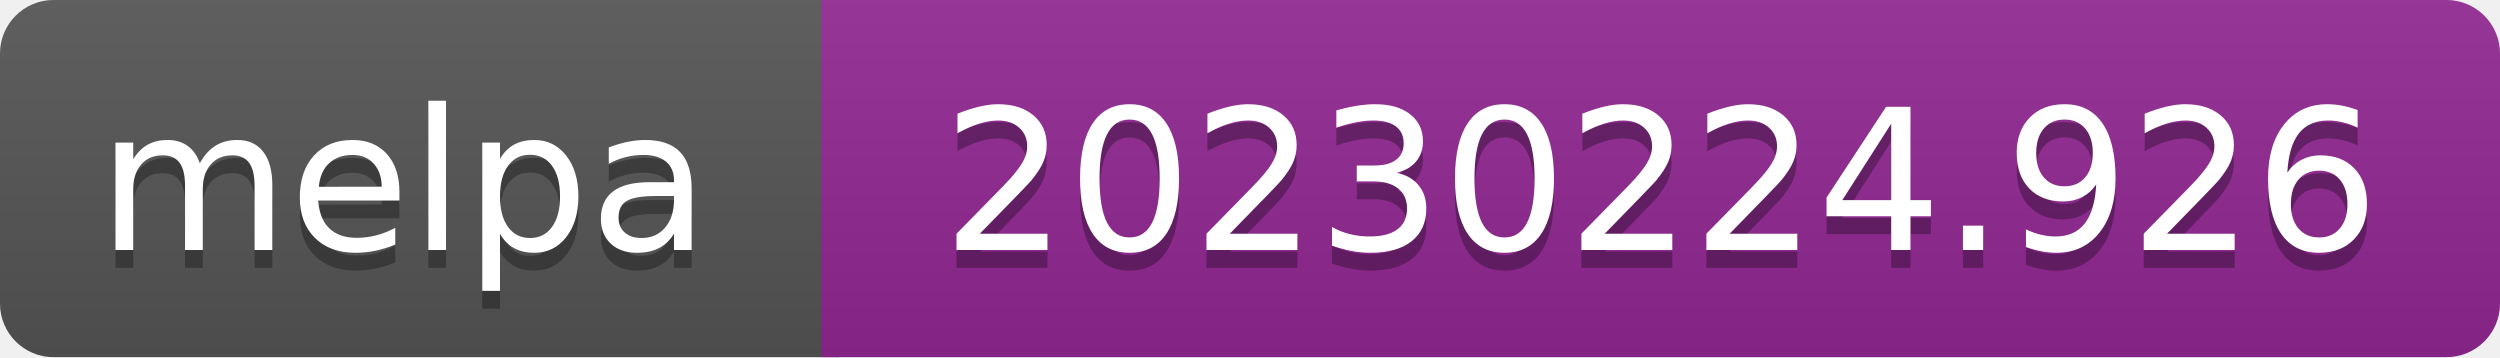
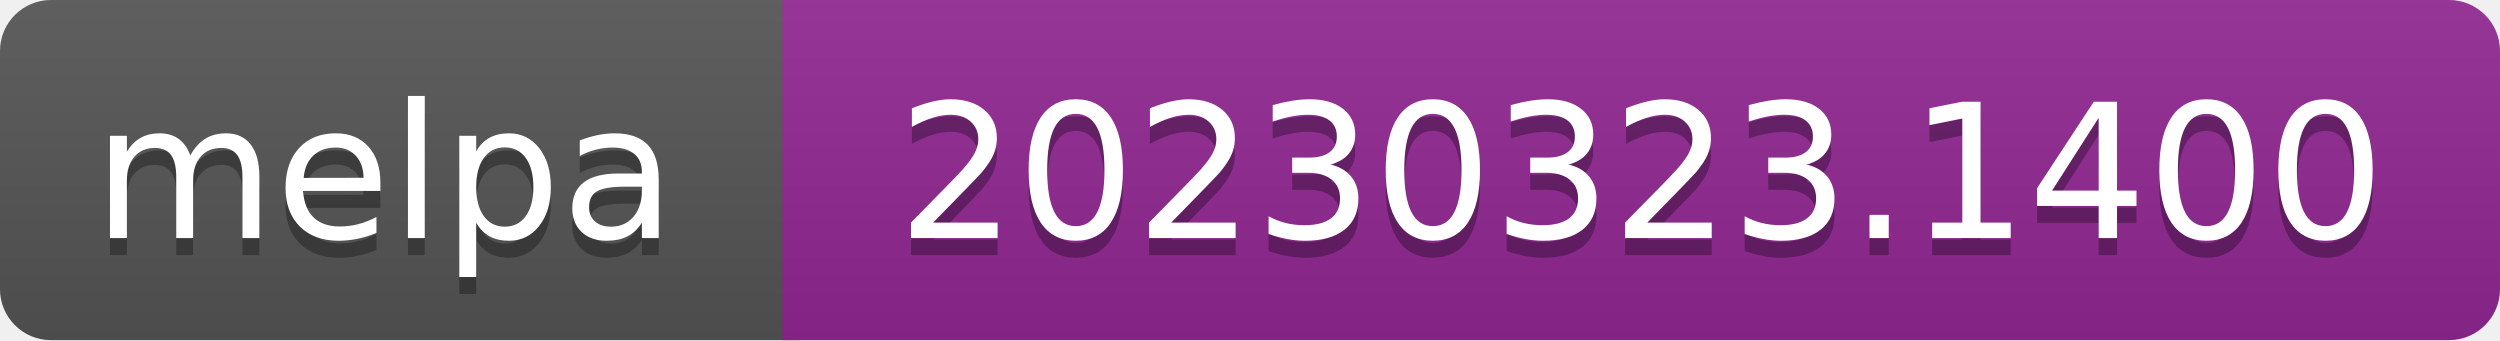
- <svg xmlns="http://www.w3.org/2000/svg" width="140" height="20" role="img" aria-label="melpa: 20230224.926">
+ <svg xmlns="http://www.w3.org/2000/svg" width="147" height="20" role="img" aria-label="melpa: 20230323.1400">
  <linearGradient id="s" x2="0" y2="100%">
    <stop offset="0" stop-color="#bbb" stop-opacity=".1" />
    <stop offset="1" stop-opacity=".1" />
  </linearGradient>
  <clipPath id="r">
-     <rect width="140" height="20" rx="3" fill="#fff" />
+     <rect width="147" height="20" rx="3" fill="#fff" />
  </clipPath>
  <g clip-path="url(#r)">
    <rect width="47" height="20" fill="#555" />
-     <rect x="46" width="140" height="20" fill="#922793" />
-     <rect width="140" height="20" fill="url(#s)" />
+     <rect x="46" width="147" height="20" fill="#922793" />
+     <rect width="147" height="20" fill="url(#s)" />
  </g>
  <g fill="#fff" text-anchor="middle" font-family="Verdana,Geneva,DejaVu Sans,sans-serif" font-size="110" text-rendering="geometricPrecision">
    <text aria-hidden="true" x="226" y="150" fill="#010101" fill-opacity=".3" transform="scale(.1)" textLength="343">melpa</text>
    <text x="226" y="140" transform="scale(.1)" fill="#fff" textLength="343">melpa</text>
-     <text aria-hidden="true" x="930" y="150" fill="#010101" fill-opacity=".3" transform="scale(.1)" textLength="805">20230224.926</text>
-     <text x="930" y="140" transform="scale(.1)" fill="#fff" textLength="805">20230224.926</text>
+     <text aria-hidden="true" x="965" y="150" fill="#010101" fill-opacity=".3" transform="scale(.1)" textLength="875">20230323.1400</text>
+     <text x="965" y="140" transform="scale(.1)" fill="#fff" textLength="875">20230323.1400</text>
  </g>
</svg>
